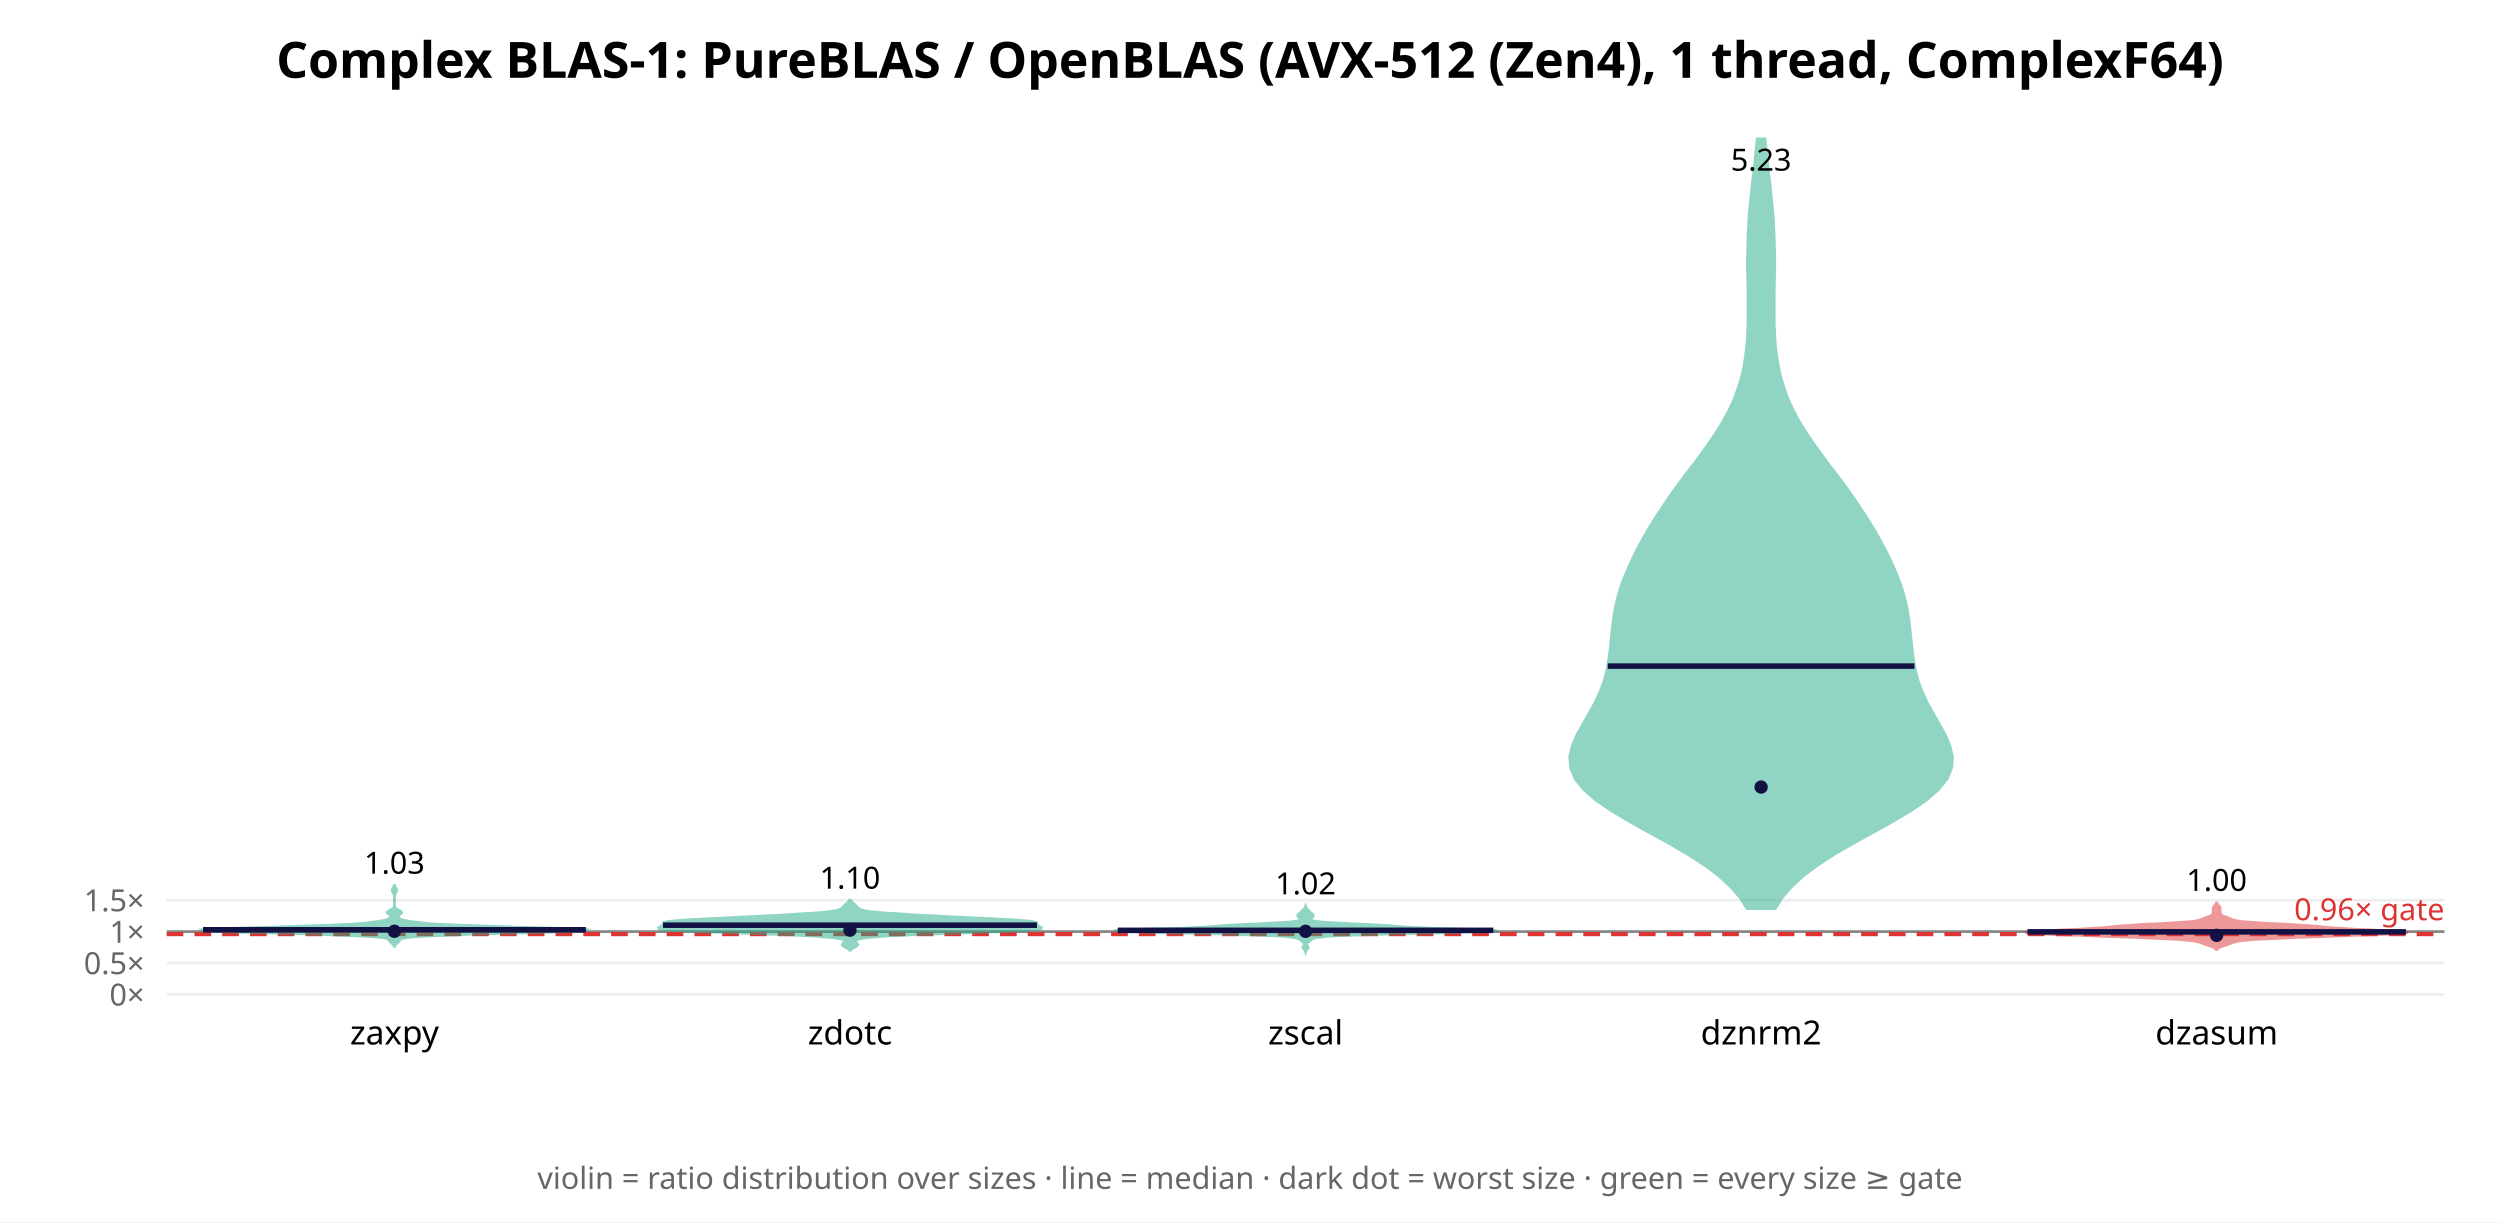
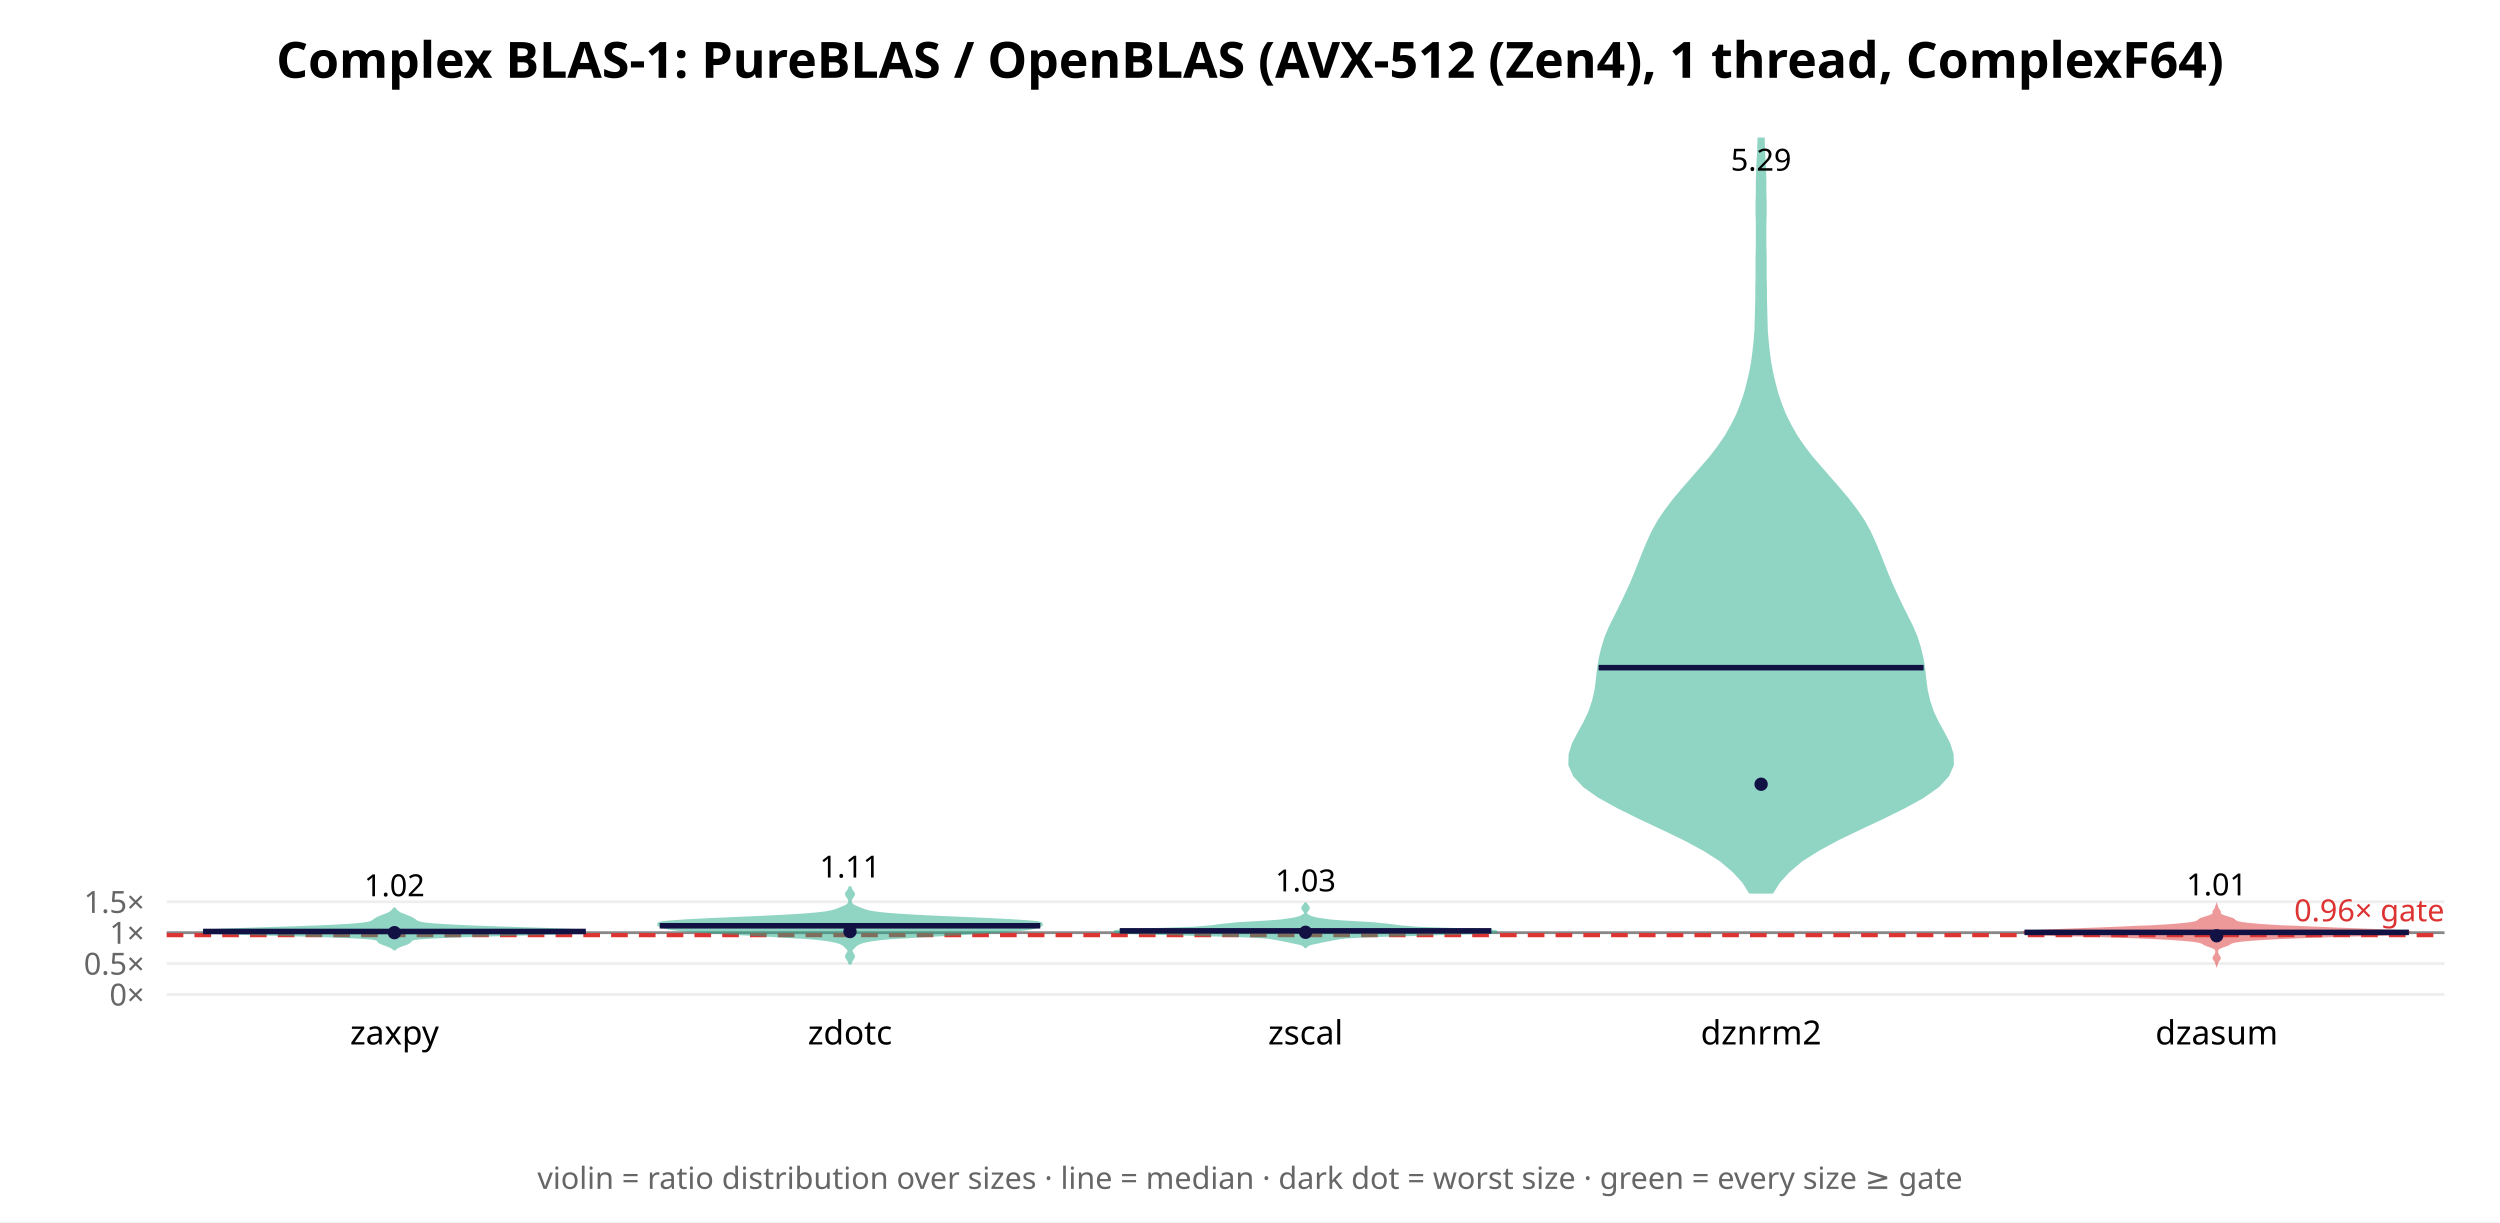
<svg xmlns="http://www.w3.org/2000/svg" width="900" height="440" font-family="sans-serif">
  <rect width="900" height="440" fill="white" />
  <text x="450.0" y="28" text-anchor="middle" font-size="18" font-weight="bold">Complex BLAS-1: PureBLAS / OpenBLAS (AVX-512 (Zen4), 1 thread, ComplexF64)</text>
  <line x1="60" y1="358.0" x2="880" y2="358.0" stroke="#eee" />
  <text x="52" y="362.0" text-anchor="end" font-size="11" fill="#666">0×</text>
-   <line x1="60" y1="346.689" x2="880" y2="346.689" stroke="#eee" />
-   <text x="52" y="350.689" text-anchor="end" font-size="11" fill="#666">0.5×</text>
-   <line x1="60" y1="335.378" x2="880" y2="335.378" stroke="#eee" />
-   <text x="52" y="339.378" text-anchor="end" font-size="11" fill="#666">1×</text>
-   <line x1="60" y1="324.067" x2="880" y2="324.067" stroke="#eee" />
-   <text x="52" y="328.067" text-anchor="end" font-size="11" fill="#666">1.5×</text>
-   <line x1="60" y1="335.378" x2="880" y2="335.378" stroke="#888" stroke-width="1" />
-   <line x1="60" y1="336.283" x2="880" y2="336.283" stroke="#d33" stroke-width="1.5" stroke-dasharray="6 4" />
-   <text x="880" y="331.283" text-anchor="end" font-size="11" fill="#d33">0.96× gate</text>
-   <polygon points="142.0,341.2 142.0,340.8 142.1,340.5 142.3,340.2 142.5,339.9 142.9,339.6 143.3,339.2 143.7,338.9 143.8,338.6 144.0,338.3 144.5,337.9 145.9,337.6 148.5,337.3 153.2,337.0 160.3,336.7 170.1,336.3 181.9,336.0 194.1,335.7 204.3,335.4 210.3,335.0 210.9,334.7 206.1,334.4 197.3,334.1 186.5,333.8 175.6,333.4 166.2,333.1 159.1,332.8 154.1,332.5 150.7,332.1 148.3,331.8 146.4,331.5 145.0,331.2 144.0,330.8 143.5,330.5 143.3,330.2 143.4,329.9 143.6,329.6 143.9,329.2 144.3,328.9 144.6,328.6 144.5,328.3 144.0,327.9 143.4,327.6 142.8,327.3 142.4,327.0 142.2,326.7 142.1,326.3 142.0,326.0 142.0,325.7 142.0,325.4 142.0,325.0 142.0,324.7 142.0,324.4 142.0,324.1 142.0,323.8 142.0,323.4 142.0,323.1 142.0,322.8 142.0,322.5 142.1,322.1 142.2,321.8 142.4,321.5 142.6,321.2 142.7,320.9 142.8,320.5 142.8,320.2 142.6,319.9 142.4,319.6 142.2,319.2 142.1,318.9 142.0,318.6 142.0,318.3 142.0,318.3 142.0,318.6 141.9,318.9 141.8,319.2 141.6,319.6 141.4,319.9 141.2,320.2 141.2,320.5 141.3,320.9 141.4,321.2 141.6,321.5 141.8,321.8 141.9,322.1 142.0,322.5 142.0,322.8 142.0,323.1 142.0,323.4 142.0,323.8 142.0,324.1 142.0,324.4 142.0,324.7 142.0,325.0 142.0,325.4 142.0,325.7 142.0,326.0 141.9,326.3 141.8,326.7 141.6,327.0 141.2,327.3 140.6,327.6 140.0,327.9 139.5,328.3 139.4,328.6 139.7,328.9 140.1,329.2 140.4,329.6 140.6,329.9 140.7,330.2 140.5,330.5 140.0,330.8 139.0,331.2 137.6,331.5 135.7,331.8 133.3,332.1 129.9,332.5 124.9,332.8 117.8,333.1 108.4,333.4 97.5,333.8 86.7,334.1 77.9,334.4 73.1,334.7 73.7,335.0 79.7,335.4 89.9,335.7 102.1,336.0 113.9,336.3 123.7,336.7 130.8,337.0 135.5,337.3 138.1,337.6 139.5,337.9 140.0,338.3 140.2,338.6 140.3,338.9 140.7,339.2 141.1,339.6 141.5,339.9 141.7,340.2 141.9,340.5 142.0,340.8 142.0,341.2" fill="#2a8" opacity="0.5" stroke="#2a8" stroke-width="1" />
-   <line x1="73.1" y1="334.718" x2="210.9" y2="334.718" stroke="#114" stroke-width="2" />
-   <circle cx="142.0" cy="335.251" r="2.4" fill="#114" />
-   <text x="142.0" y="314.528" text-anchor="middle" font-size="11">1.03</text>
+   <line x1="60" y1="346.883" x2="880" y2="346.883" stroke="#eee" />
+   <text x="52" y="350.883" text-anchor="end" font-size="11" fill="#666">0.5×</text>
+   <line x1="60" y1="335.767" x2="880" y2="335.767" stroke="#eee" />
+   <text x="52" y="339.767" text-anchor="end" font-size="11" fill="#666">1×</text>
+   <line x1="60" y1="324.65" x2="880" y2="324.65" stroke="#eee" />
+   <text x="52" y="328.65" text-anchor="end" font-size="11" fill="#666">1.5×</text>
+   <line x1="60" y1="335.767" x2="880" y2="335.767" stroke="#888" stroke-width="1" />
+   <line x1="60" y1="336.656" x2="880" y2="336.656" stroke="#d33" stroke-width="1.5" stroke-dasharray="6 4" />
+   <text x="880" y="331.656" text-anchor="end" font-size="11" fill="#d33">0.96× gate</text>
+   <polygon points="142.2,341.6 142.3,341.4 142.6,341.2 142.9,341.0 143.3,340.8 143.7,340.6 144.2,340.4 144.8,340.2 145.3,340.0 145.9,339.8 146.4,339.6 146.8,339.4 147.2,339.2 147.5,339.0 147.7,338.8 147.8,338.5 148.0,338.3 148.5,338.1 149.3,337.9 150.9,337.7 153.4,337.5 157.0,337.3 161.7,337.1 167.5,336.9 174.1,336.7 181.3,336.5 188.7,336.3 195.8,336.1 202.1,335.9 207.0,335.7 210.0,335.5 210.9,335.3 209.5,335.1 206.1,334.9 201.2,334.7 195.2,334.5 188.9,334.3 182.5,334.1 176.5,333.9 171.1,333.7 166.4,333.5 162.3,333.3 158.9,333.1 156.1,332.9 154.0,332.7 152.4,332.5 151.3,332.3 150.6,332.1 150.1,331.9 149.8,331.7 149.5,331.5 149.3,331.3 149.0,331.1 148.6,330.9 148.3,330.7 147.9,330.5 147.5,330.3 147.0,330.1 146.4,329.9 145.8,329.6 145.2,329.4 144.7,329.2 144.2,329.0 143.8,328.8 143.5,328.6 143.2,328.4 143.0,328.2 142.7,328.0 142.5,327.8 142.4,327.6 142.2,327.4 142.1,327.2 141.9,327.2 141.8,327.4 141.6,327.6 141.5,327.8 141.3,328.0 141.0,328.2 140.8,328.4 140.5,328.6 140.2,328.8 139.8,329.0 139.3,329.2 138.8,329.4 138.2,329.6 137.6,329.9 137.0,330.1 136.5,330.3 136.1,330.5 135.7,330.7 135.4,330.9 135.0,331.1 134.7,331.3 134.5,331.5 134.2,331.7 133.9,331.9 133.4,332.1 132.7,332.3 131.6,332.5 130.0,332.7 127.9,332.9 125.1,333.1 121.7,333.3 117.6,333.5 112.9,333.7 107.5,333.9 101.5,334.1 95.1,334.3 88.8,334.5 82.8,334.7 77.9,334.9 74.5,335.1 73.1,335.3 74.0,335.5 77.0,335.7 81.9,335.9 88.2,336.1 95.3,336.3 102.7,336.5 109.9,336.7 116.5,336.9 122.3,337.1 127.0,337.3 130.6,337.5 133.1,337.7 134.7,337.9 135.5,338.1 136.0,338.3 136.2,338.5 136.3,338.8 136.5,339.0 136.8,339.2 137.2,339.4 137.6,339.6 138.1,339.8 138.7,340.0 139.2,340.2 139.8,340.4 140.3,340.6 140.7,340.8 141.1,341.0 141.4,341.2 141.7,341.4 141.8,341.6" fill="#2a8" opacity="0.5" stroke="#2a8" stroke-width="1" />
+   <line x1="73.1" y1="335.333" x2="210.9" y2="335.333" stroke="#114" stroke-width="2" />
+   <circle cx="142.0" cy="335.752" r="2.4" fill="#114" />
+   <text x="142.0" y="322.647" text-anchor="middle" font-size="11">1.02</text>
  <text x="142.0" y="376" text-anchor="middle" font-size="12">zaxpy</text>
-   <polygon points="306.2,342.1 306.4,341.8 306.7,341.6 307.1,341.3 307.5,341.1 307.9,340.8 308.4,340.6 308.6,340.3 308.8,340.1 308.7,339.8 308.5,339.6 308.2,339.3 308.0,339.1 307.9,338.8 308.0,338.6 308.4,338.3 309.3,338.0 310.6,337.8 312.4,337.5 315.0,337.3 318.5,337.0 322.9,336.8 328.4,336.5 334.8,336.3 341.8,336.0 349.2,335.8 356.4,335.5 362.7,335.3 367.8,335.0 371.5,334.8 373.7,334.5 374.7,334.3 374.9,334.0 374.6,333.8 374.0,333.5 373.6,333.2 373.3,333.0 373.2,332.7 373.3,332.5 373.2,332.2 372.7,332.0 371.4,331.7 369.1,331.5 365.7,331.2 361.4,331.0 356.6,330.7 351.5,330.5 346.4,330.2 341.4,330.0 336.4,329.7 331.5,329.5 326.9,329.2 322.5,328.9 318.7,328.7 315.6,328.4 313.2,328.2 311.6,327.9 310.5,327.7 309.7,327.4 309.3,327.2 308.9,326.9 308.7,326.7 308.4,326.4 308.2,326.2 308.0,325.9 307.7,325.7 307.4,325.4 307.1,325.2 306.8,324.9 306.5,324.6 306.3,324.4 306.2,324.1 305.8,324.1 305.7,324.4 305.5,324.6 305.2,324.9 304.9,325.2 304.6,325.4 304.3,325.7 304.0,325.9 303.8,326.2 303.6,326.4 303.3,326.7 303.1,326.9 302.7,327.2 302.3,327.4 301.5,327.7 300.4,327.9 298.8,328.2 296.4,328.4 293.3,328.7 289.5,328.9 285.1,329.2 280.5,329.5 275.6,329.7 270.6,330.0 265.6,330.2 260.5,330.5 255.4,330.7 250.6,331.0 246.3,331.2 242.9,331.5 240.6,331.7 239.3,332.0 238.8,332.2 238.7,332.5 238.8,332.7 238.7,333.0 238.4,333.2 238.0,333.5 237.4,333.8 237.1,334.0 237.3,334.3 238.3,334.5 240.5,334.8 244.2,335.0 249.3,335.3 255.6,335.5 262.8,335.8 270.2,336.0 277.2,336.3 283.6,336.5 289.1,336.8 293.5,337.0 297.0,337.3 299.6,337.5 301.4,337.8 302.7,338.0 303.6,338.3 304.0,338.6 304.1,338.8 304.0,339.1 303.8,339.3 303.5,339.6 303.3,339.8 303.2,340.1 303.4,340.3 303.6,340.6 304.1,340.8 304.5,341.1 304.9,341.3 305.3,341.6 305.6,341.8 305.8,342.1" fill="#2a8" opacity="0.5" stroke="#2a8" stroke-width="1" />
-   <line x1="238.7" y1="333.067" x2="373.3" y2="333.067" stroke="#114" stroke-width="2" />
-   <circle cx="306.0" cy="334.856" r="2.4" fill="#114" />
-   <text x="306.0" y="319.918" text-anchor="middle" font-size="11">1.10</text>
+   <polygon points="306.0,347.1 306.1,346.7 306.2,346.3 306.4,345.9 306.7,345.5 306.9,345.1 307.2,344.7 307.3,344.3 307.2,343.9 306.9,343.5 306.7,343.1 306.5,342.8 306.4,342.4 306.5,342.0 306.7,341.6 307.1,341.2 307.5,340.8 307.9,340.4 308.4,340.0 309.1,339.6 310.1,339.2 311.6,338.8 313.7,338.4 316.7,338.0 320.9,337.6 326.3,337.3 332.7,336.9 339.8,336.5 346.9,336.1 353.6,335.7 359.6,335.3 364.7,334.9 368.8,334.5 371.6,334.1 373.4,333.7 374.4,333.3 374.9,332.9 374.8,332.5 373.4,332.1 370.0,331.8 364.2,331.4 356.2,331.0 347.2,330.6 338.0,330.2 329.9,329.8 323.2,329.4 318.3,329.0 314.9,328.6 312.7,328.2 311.3,327.8 310.2,327.4 309.2,327.0 308.3,326.6 307.5,326.3 306.9,325.9 306.5,325.5 306.2,325.1 306.1,324.7 306.1,324.3 306.2,323.9 306.4,323.5 306.6,323.1 306.9,322.7 307.2,322.3 307.3,321.9 307.2,321.5 306.9,321.1 306.7,320.8 306.4,320.4 306.2,320.0 306.1,319.6 306.0,319.2 306.0,319.2 305.9,319.6 305.8,320.0 305.6,320.4 305.3,320.8 305.1,321.1 304.8,321.5 304.7,321.9 304.8,322.3 305.1,322.7 305.4,323.1 305.6,323.5 305.8,323.9 305.9,324.3 305.9,324.7 305.8,325.1 305.5,325.5 305.1,325.9 304.5,326.3 303.7,326.6 302.8,327.0 301.8,327.4 300.7,327.8 299.3,328.2 297.1,328.6 293.7,329.0 288.8,329.4 282.1,329.8 274.0,330.2 264.8,330.6 255.8,331.0 247.8,331.4 242.0,331.8 238.6,332.1 237.2,332.5 237.1,332.9 237.6,333.3 238.6,333.7 240.4,334.1 243.2,334.5 247.3,334.9 252.4,335.3 258.4,335.7 265.1,336.1 272.2,336.5 279.3,336.9 285.7,337.3 291.1,337.6 295.3,338.0 298.3,338.4 300.4,338.8 301.9,339.2 302.9,339.6 303.6,340.0 304.1,340.4 304.5,340.8 304.9,341.2 305.3,341.6 305.5,342.0 305.6,342.4 305.5,342.8 305.3,343.1 305.1,343.5 304.8,343.9 304.7,344.3 304.8,344.7 305.1,345.1 305.3,345.5 305.6,345.9 305.8,346.3 305.9,346.7 306.0,347.1" fill="#2a8" opacity="0.5" stroke="#2a8" stroke-width="1" />
+   <line x1="237.5" y1="333.274" x2="374.5" y2="333.274" stroke="#114" stroke-width="2" />
+   <circle cx="306.0" cy="335.356" r="2.4" fill="#114" />
+   <text x="306.0" y="315.916" text-anchor="middle" font-size="11">1.11</text>
  <text x="306.0" y="376" text-anchor="middle" font-size="12">zdotc</text>
-   <polygon points="470.0,342.7 470.1,342.4 470.2,342.2 470.3,342.0 470.5,341.7 470.7,341.5 470.9,341.3 470.9,341.1 470.9,340.8 470.7,340.6 470.6,340.4 470.4,340.1 470.4,339.9 470.5,339.7 470.6,339.4 470.9,339.2 471.1,339.0 471.4,338.8 471.7,338.5 471.9,338.3 472.3,338.1 472.9,337.8 473.7,337.6 475.2,337.4 477.5,337.1 480.9,336.9 485.8,336.7 492.3,336.5 500.5,336.2 510.2,336.0 520.5,335.8 529.9,335.5 536.6,335.3 538.9,335.1 536.4,334.8 530.2,334.6 522.4,334.4 515.0,334.2 509.3,333.9 505.5,333.7 502.6,333.5 499.7,333.2 496.2,333.0 491.7,332.8 486.9,332.6 482.2,332.3 478.2,332.1 475.3,331.9 473.4,331.6 472.2,331.4 471.7,331.2 471.5,330.9 471.7,330.7 471.9,330.5 472.3,330.3 472.6,330.0 472.8,329.8 472.8,329.6 472.7,329.3 472.4,329.1 472.2,328.9 471.9,328.6 471.6,328.4 471.4,328.2 471.2,328.0 471.0,327.7 470.8,327.5 470.5,327.3 470.3,327.0 470.2,326.8 470.1,326.6 470.0,326.3 470.0,326.3 469.9,326.6 469.8,326.8 469.7,327.0 469.5,327.3 469.2,327.5 469.0,327.7 468.8,328.0 468.6,328.2 468.4,328.4 468.1,328.6 467.8,328.9 467.6,329.1 467.3,329.3 467.2,329.6 467.2,329.8 467.4,330.0 467.7,330.3 468.1,330.5 468.3,330.7 468.5,330.9 468.3,331.2 467.8,331.4 466.6,331.6 464.7,331.9 461.8,332.1 457.8,332.3 453.1,332.6 448.3,332.8 443.8,333.0 440.3,333.2 437.4,333.5 434.5,333.7 430.7,333.9 425.0,334.2 417.6,334.4 409.8,334.6 403.6,334.8 401.1,335.1 403.4,335.3 410.1,335.5 419.5,335.8 429.8,336.0 439.5,336.2 447.7,336.5 454.2,336.7 459.1,336.9 462.5,337.1 464.8,337.4 466.3,337.6 467.1,337.8 467.7,338.1 468.1,338.3 468.3,338.5 468.6,338.8 468.9,339.0 469.1,339.2 469.4,339.4 469.5,339.7 469.6,339.9 469.6,340.1 469.4,340.4 469.3,340.6 469.1,340.8 469.1,341.1 469.1,341.3 469.3,341.5 469.5,341.7 469.7,342.0 469.8,342.2 469.9,342.4 470.0,342.7" fill="#2a8" opacity="0.5" stroke="#2a8" stroke-width="1" />
-   <line x1="402.4" y1="334.92" x2="537.6" y2="334.92" stroke="#114" stroke-width="2" />
-   <circle cx="470.0" cy="335.279" r="2.4" fill="#114" />
-   <text x="470.0" y="321.962" text-anchor="middle" font-size="11">1.02</text>
+   <polygon points="470.1,340.8 470.2,340.6 470.4,340.4 470.8,340.2 471.3,339.9 471.9,339.7 472.8,339.5 473.7,339.3 474.8,339.1 476.0,338.8 477.1,338.6 478.1,338.4 479.1,338.2 480.2,338.0 481.4,337.8 483.1,337.5 485.4,337.3 488.9,337.1 493.7,336.9 500.1,336.7 507.9,336.5 516.5,336.2 525.0,336.0 532.2,335.8 537.1,335.6 538.9,335.4 537.5,335.2 533.5,334.9 527.8,334.7 521.3,334.5 515.2,334.3 510.1,334.1 506.5,333.8 504.1,333.6 502.5,333.4 501.1,333.2 499.5,333.0 497.3,332.8 494.4,332.5 491.1,332.3 487.5,332.1 484.2,331.9 481.2,331.7 478.8,331.5 476.8,331.2 475.3,331.0 474.1,330.8 473.2,330.6 472.5,330.4 471.8,330.2 471.3,329.9 470.9,329.7 470.6,329.5 470.3,329.3 470.2,329.1 470.1,328.8 470.1,328.6 470.1,328.4 470.2,328.2 470.3,328.0 470.5,327.8 470.7,327.5 470.9,327.3 471.0,327.1 471.0,326.9 471.0,326.7 470.8,326.5 470.7,326.2 470.5,326.0 470.3,325.8 470.2,325.6 470.1,325.4 469.9,325.4 469.8,325.6 469.7,325.8 469.5,326.0 469.3,326.2 469.2,326.5 469.0,326.7 469.0,326.9 469.0,327.1 469.1,327.3 469.3,327.5 469.5,327.8 469.7,328.0 469.8,328.2 469.9,328.4 469.9,328.6 469.9,328.8 469.8,329.1 469.7,329.3 469.4,329.5 469.1,329.7 468.7,329.9 468.2,330.2 467.5,330.4 466.8,330.6 465.9,330.8 464.7,331.0 463.2,331.2 461.2,331.5 458.8,331.7 455.8,331.9 452.5,332.1 448.9,332.3 445.6,332.5 442.7,332.8 440.5,333.0 438.9,333.2 437.5,333.4 435.9,333.6 433.5,333.8 429.9,334.1 424.8,334.3 418.7,334.5 412.2,334.7 406.5,334.9 402.5,335.2 401.1,335.4 402.9,335.6 407.8,335.8 415.0,336.0 423.5,336.2 432.1,336.5 439.9,336.7 446.3,336.9 451.1,337.1 454.6,337.3 456.9,337.5 458.6,337.8 459.8,338.0 460.9,338.2 461.9,338.4 462.9,338.6 464.0,338.8 465.2,339.1 466.3,339.3 467.2,339.5 468.1,339.7 468.7,339.9 469.2,340.2 469.6,340.4 469.8,340.6 469.9,340.8" fill="#2a8" opacity="0.5" stroke="#2a8" stroke-width="1" />
+   <line x1="403.1" y1="335.106" x2="536.9" y2="335.106" stroke="#114" stroke-width="2" />
+   <circle cx="470.0" cy="335.624" r="2.4" fill="#114" />
+   <text x="470.0" y="320.898" text-anchor="middle" font-size="11">1.03</text>
  <text x="470.0" y="376" text-anchor="middle" font-size="12">zscal</text>
-   <polygon points="639.1,327.1 641.5,323.2 644.9,319.3 649.1,315.4 654.3,311.5 660.3,307.6 667.0,303.7 674.1,299.8 681.1,295.9 687.7,292.0 693.4,288.1 697.9,284.2 701.0,280.3 702.6,276.4 702.9,272.5 702.0,268.6 700.4,264.7 698.2,260.8 696.0,256.9 693.8,253.0 692.0,249.1 690.5,245.1 689.5,241.2 688.8,237.3 688.3,233.4 687.9,229.5 687.5,225.6 687.0,221.7 686.3,217.8 685.3,213.9 684.1,210.0 682.5,206.1 680.8,202.2 678.9,198.3 676.8,194.4 674.6,190.5 672.2,186.6 669.6,182.7 667.0,178.8 664.2,174.9 661.3,171.0 658.3,167.1 655.4,163.2 652.6,159.3 650.0,155.4 647.6,151.5 645.5,147.6 643.7,143.7 642.3,139.8 641.1,135.9 640.2,132.0 639.6,128.1 639.1,124.2 638.9,120.3 638.7,116.4 638.7,112.4 638.7,108.5 638.7,104.6 638.8,100.7 638.9,96.8 638.9,92.9 638.8,89.0 638.7,85.1 638.5,81.2 638.3,77.3 637.9,73.4 637.5,69.5 637.1,65.6 636.6,61.7 636.2,57.8 635.8,53.9 635.4,50.0 632.6,50.0 632.2,53.9 631.8,57.8 631.4,61.7 630.9,65.6 630.5,69.5 630.1,73.4 629.7,77.3 629.5,81.2 629.3,85.1 629.2,89.0 629.1,92.9 629.1,96.8 629.2,100.7 629.3,104.6 629.3,108.5 629.3,112.4 629.3,116.4 629.1,120.3 628.9,124.2 628.4,128.1 627.8,132.0 626.9,135.9 625.7,139.8 624.3,143.7 622.5,147.6 620.4,151.5 618.0,155.4 615.4,159.3 612.6,163.2 609.7,167.1 606.7,171.0 603.8,174.9 601.0,178.8 598.4,182.7 595.8,186.6 593.4,190.5 591.2,194.4 589.1,198.3 587.2,202.2 585.5,206.1 583.9,210.0 582.7,213.9 581.7,217.8 581.0,221.7 580.5,225.6 580.1,229.5 579.7,233.4 579.2,237.3 578.5,241.2 577.5,245.1 576.0,249.1 574.2,253.0 572.0,256.9 569.8,260.8 567.6,264.7 566.0,268.6 565.1,272.5 565.4,276.4 567.0,280.3 570.1,284.2 574.6,288.1 580.3,292.0 586.9,295.9 593.9,299.8 601.0,303.7 607.7,307.6 613.7,311.5 618.9,315.4 623.1,319.3 626.5,323.2 628.9,327.1" fill="#2a8" opacity="0.5" stroke="#2a8" stroke-width="1" />
-   <line x1="578.8" y1="239.798" x2="689.2" y2="239.798" stroke="#114" stroke-width="2" />
-   <circle cx="634.0" cy="283.348" r="2.4" fill="#114" />
-   <text x="634.0" y="61.434" text-anchor="middle" font-size="11">5.23</text>
+   <polygon points="638.0,321.2 640.4,317.4 643.9,313.6 648.5,309.7 654.5,305.9 661.5,302.1 669.4,298.3 677.5,294.5 685.4,290.6 692.3,286.8 697.7,283.0 701.2,279.2 702.9,275.4 702.8,271.5 701.6,267.7 699.6,263.9 697.5,260.1 695.7,256.3 694.4,252.4 693.5,248.6 693.0,244.8 692.6,241.0 692.0,237.2 691.1,233.4 689.9,229.5 688.3,225.7 686.4,221.9 684.5,218.1 682.7,214.3 680.9,210.4 679.3,206.6 677.8,202.8 676.3,199.0 674.7,195.2 672.9,191.3 670.8,187.5 668.2,183.7 665.3,179.9 662.1,176.1 658.7,172.2 655.4,168.4 652.1,164.6 649.2,160.8 646.6,157.0 644.4,153.1 642.5,149.3 641.0,145.5 639.7,141.7 638.7,137.9 637.8,134.0 637.1,130.2 636.6,126.4 636.2,122.6 635.9,118.8 635.8,114.9 635.7,111.1 635.6,107.3 635.6,103.5 635.5,99.7 635.5,95.8 635.5,92.0 635.4,88.2 635.4,84.4 635.4,80.6 635.5,76.7 635.5,72.9 635.4,69.1 635.4,65.3 635.3,61.5 635.1,57.6 634.9,53.8 634.8,50.0 633.2,50.0 633.1,53.8 632.9,57.6 632.7,61.5 632.6,65.3 632.6,69.1 632.5,72.9 632.5,76.7 632.6,80.6 632.6,84.4 632.6,88.2 632.5,92.0 632.5,95.8 632.5,99.7 632.4,103.5 632.4,107.3 632.3,111.1 632.2,114.9 632.1,118.8 631.8,122.6 631.4,126.4 630.9,130.2 630.2,134.0 629.3,137.9 628.3,141.7 627.0,145.5 625.5,149.3 623.6,153.1 621.4,157.0 618.8,160.8 615.9,164.6 612.6,168.4 609.3,172.2 605.9,176.1 602.7,179.9 599.8,183.7 597.2,187.5 595.1,191.3 593.3,195.2 591.7,199.0 590.2,202.8 588.7,206.6 587.1,210.4 585.3,214.3 583.5,218.1 581.6,221.9 579.7,225.7 578.1,229.5 576.9,233.4 576.0,237.2 575.4,241.0 575.0,244.8 574.5,248.6 573.6,252.4 572.3,256.3 570.5,260.1 568.4,263.9 566.4,267.7 565.2,271.5 565.1,275.4 566.8,279.2 570.3,283.0 575.7,286.8 582.6,290.6 590.5,294.5 598.6,298.3 606.5,302.1 613.5,305.9 619.5,309.7 624.1,313.6 627.6,317.4 630.0,321.2" fill="#2a8" opacity="0.5" stroke="#2a8" stroke-width="1" />
+   <line x1="575.5" y1="240.357" x2="692.5" y2="240.357" stroke="#114" stroke-width="2" />
+   <circle cx="634.0" cy="282.321" r="2.4" fill="#114" />
+   <text x="634.0" y="61.434" text-anchor="middle" font-size="11">5.29</text>
  <text x="634.0" y="376" text-anchor="middle" font-size="12">dznrm2</text>
-   <polygon points="798.2,341.8 798.4,341.5 798.6,341.3 799.0,341.1 799.6,340.8 800.2,340.6 800.9,340.4 801.7,340.1 802.3,339.9 802.9,339.7 803.5,339.4 804.1,339.2 805.0,339.0 806.3,338.7 808.5,338.5 811.5,338.2 815.5,338.0 820.4,337.8 826.0,337.5 832.0,337.3 838.4,337.1 844.9,336.8 851.4,336.6 857.4,336.4 862.4,336.1 865.7,335.9 866.9,335.7 865.7,335.4 862.4,335.2 857.6,335.0 852.3,334.7 847.2,334.5 842.9,334.2 839.6,334.0 837.0,333.8 834.6,333.5 832.0,333.3 828.7,333.1 824.7,332.8 820.3,332.6 815.9,332.4 811.9,332.1 808.7,331.9 806.4,331.7 804.9,331.4 803.9,331.2 803.3,330.9 802.7,330.7 802.2,330.5 801.6,330.2 800.9,330.0 800.3,329.8 799.8,329.5 799.5,329.3 799.4,329.1 799.3,328.8 799.3,328.6 799.3,328.4 799.2,328.1 799.2,327.9 799.2,327.7 799.2,327.4 799.2,327.2 799.2,326.9 799.2,326.7 799.1,326.5 798.9,326.2 798.7,326.0 798.5,325.8 798.3,325.5 798.2,325.3 798.1,325.1 797.9,325.1 797.8,325.3 797.7,325.5 797.5,325.8 797.3,326.0 797.1,326.2 796.9,326.5 796.8,326.7 796.8,326.9 796.8,327.2 796.8,327.4 796.8,327.7 796.8,327.9 796.8,328.1 796.7,328.4 796.7,328.6 796.7,328.8 796.6,329.1 796.5,329.3 796.2,329.5 795.7,329.8 795.1,330.0 794.4,330.2 793.8,330.5 793.3,330.7 792.7,330.9 792.1,331.2 791.1,331.4 789.6,331.7 787.3,331.9 784.1,332.1 780.1,332.4 775.7,332.6 771.3,332.8 767.3,333.1 764.0,333.3 761.4,333.5 759.0,333.8 756.4,334.0 753.1,334.2 748.8,334.5 743.7,334.7 738.4,335.0 733.6,335.2 730.3,335.4 729.1,335.7 730.3,335.9 733.6,336.1 738.6,336.4 744.6,336.6 751.1,336.8 757.6,337.1 764.0,337.3 770.0,337.5 775.6,337.8 780.5,338.0 784.5,338.2 787.5,338.5 789.7,338.7 791.0,339.0 791.9,339.2 792.5,339.4 793.1,339.7 793.7,339.9 794.3,340.1 795.1,340.4 795.8,340.6 796.4,340.8 797.0,341.1 797.4,341.3 797.6,341.5 797.8,341.8" fill="#d33" opacity="0.5" stroke="#d33" stroke-width="1" />
-   <line x1="729.9" y1="335.473" x2="866.1" y2="335.473" stroke="#114" stroke-width="2" />
-   <circle cx="798.0" cy="336.734" r="2.4" fill="#114" />
-   <text x="798.0" y="320.718" text-anchor="middle" font-size="11">1.00</text>
+   <polygon points="798.0,346.9 798.1,346.6 798.2,346.3 798.3,346.0 798.5,345.7 798.7,345.5 798.9,345.2 799.0,344.9 798.9,344.6 798.7,344.3 798.5,344.0 798.3,343.7 798.2,343.4 798.1,343.1 798.0,342.8 798.0,342.6 798.0,342.3 798.1,342.0 798.2,341.7 798.5,341.4 799.0,341.1 799.7,340.8 800.5,340.5 801.4,340.2 802.1,339.9 802.5,339.7 802.9,339.4 803.6,339.1 804.9,338.8 807.1,338.5 810.3,338.2 814.5,337.9 820.1,337.6 827.2,337.3 835.7,337.0 845.3,336.7 854.7,336.5 862.3,336.2 866.6,335.9 866.9,335.6 863.3,335.3 856.8,335.0 848.9,334.7 840.9,334.4 833.5,334.1 827.0,333.8 821.4,333.6 816.5,333.3 812.4,333.0 809.2,332.7 806.9,332.4 805.5,332.1 804.8,331.8 804.4,331.5 804.1,331.2 803.6,330.9 802.9,330.7 802.0,330.4 801.0,330.1 800.2,329.8 799.5,329.5 799.2,329.2 799.0,328.9 799.0,328.6 799.0,328.3 798.9,328.0 798.7,327.8 798.5,327.5 798.3,327.2 798.2,326.9 798.1,326.6 798.0,326.3 798.0,326.3 797.9,326.6 797.8,326.9 797.7,327.2 797.5,327.5 797.3,327.8 797.1,328.0 797.0,328.3 797.0,328.6 797.0,328.9 796.8,329.2 796.5,329.5 795.8,329.8 795.0,330.1 794.0,330.4 793.1,330.7 792.4,330.9 791.9,331.2 791.6,331.5 791.2,331.8 790.5,332.1 789.1,332.4 786.8,332.7 783.6,333.0 779.5,333.3 774.6,333.6 769.0,333.8 762.5,334.1 755.1,334.4 747.1,334.7 739.2,335.0 732.7,335.3 729.1,335.6 729.4,335.9 733.7,336.2 741.3,336.5 750.7,336.7 760.3,337.0 768.8,337.3 775.9,337.6 781.5,337.9 785.7,338.2 788.9,338.5 791.1,338.8 792.4,339.1 793.1,339.4 793.5,339.7 793.9,339.9 794.6,340.2 795.5,340.5 796.3,340.8 797.0,341.1 797.5,341.4 797.8,341.7 797.9,342.0 798.0,342.3 798.0,342.6 798.0,342.8 797.9,343.1 797.8,343.4 797.7,343.7 797.5,344.0 797.3,344.3 797.1,344.6 797.0,344.9 797.1,345.2 797.3,345.5 797.5,345.7 797.7,346.0 797.8,346.3 797.9,346.6 798.0,346.9" fill="#d33" opacity="0.5" stroke="#d33" stroke-width="1" />
+   <line x1="728.8" y1="335.655" x2="867.2" y2="335.655" stroke="#114" stroke-width="2" />
+   <circle cx="798.0" cy="336.878" r="2.4" fill="#114" />
+   <text x="798.0" y="322.332" text-anchor="middle" font-size="11">1.01</text>
  <text x="798.0" y="376" text-anchor="middle" font-size="12">dzasum</text>
  <text x="450.0" y="428" text-anchor="middle" font-size="11" fill="#666">violin = ratio distribution over sizes · line = median · dark dot = worst size · green = every size ≥ gate</text>
</svg>
